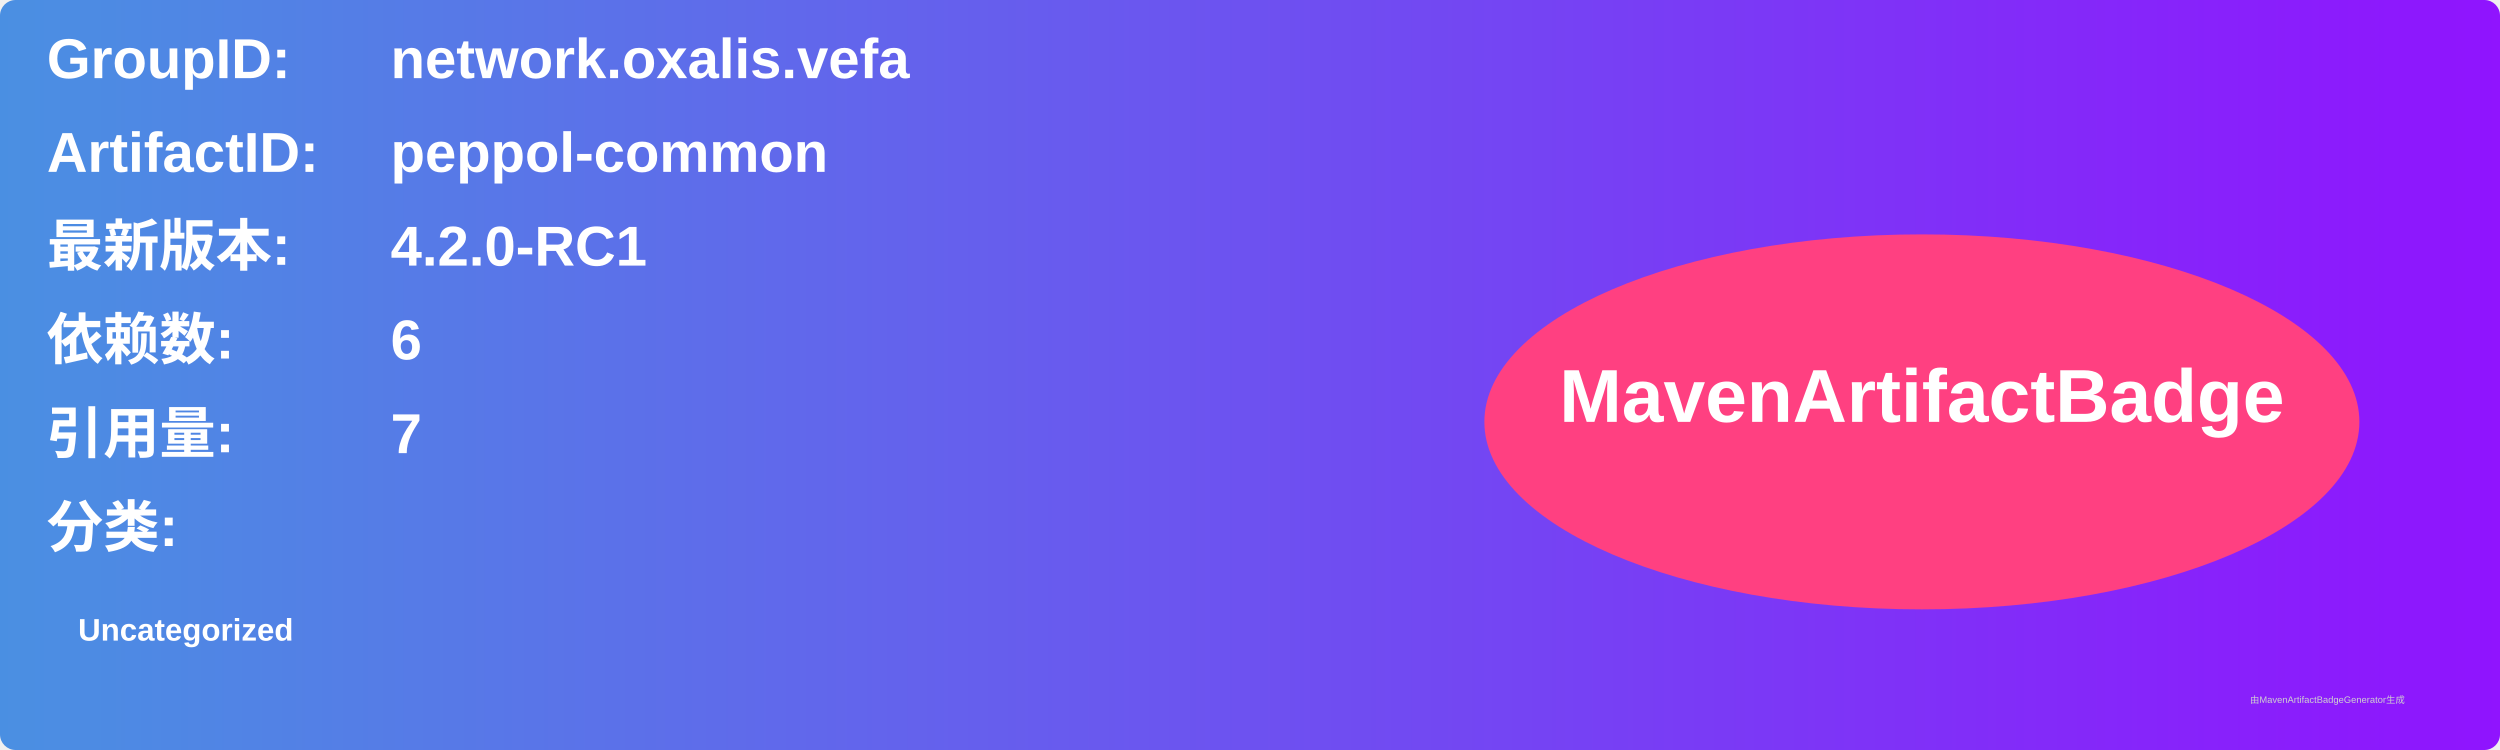
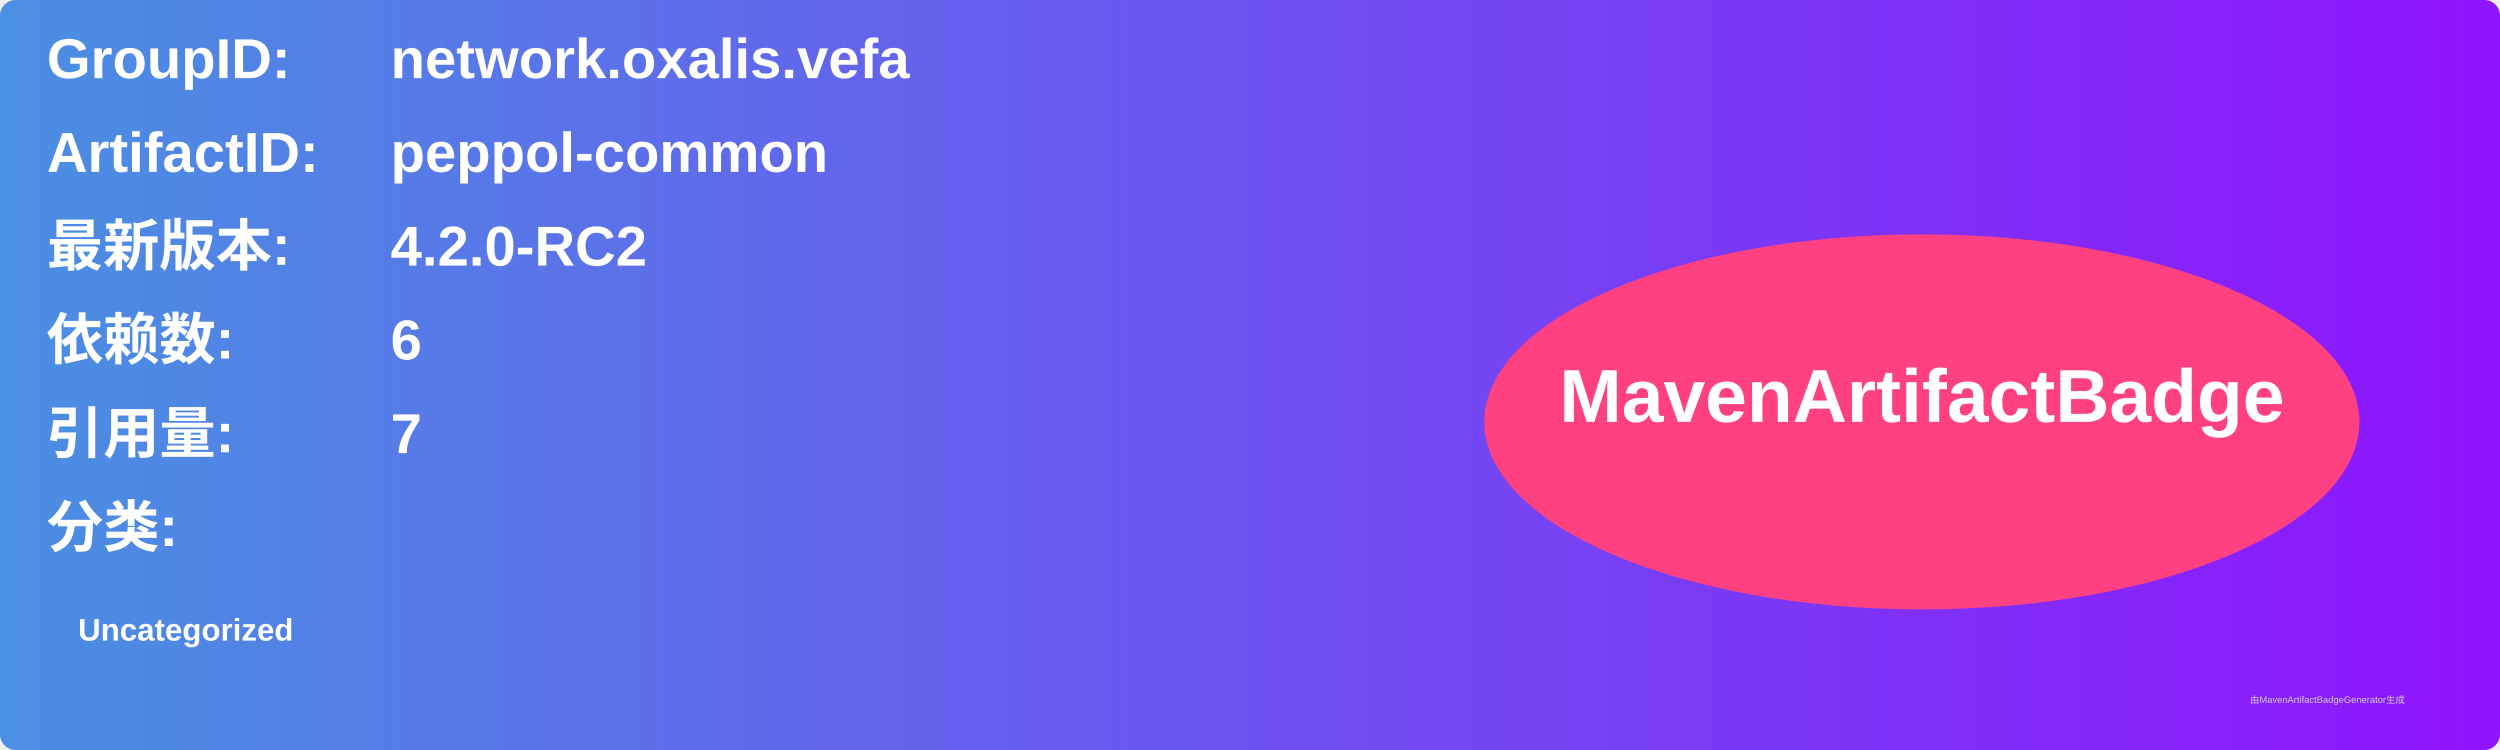
<svg xmlns="http://www.w3.org/2000/svg" width="800" height="240" viewBox="0 0 800 240">
  <linearGradient id="grad" x1="0%" y1="0%" x2="100%" y2="0%">
    <stop offset="0%" stop-color="#4a90e2" />
    <stop offset="100%" stop-color="#9013fe" />
  </linearGradient>
  <rect width="100%" height="100%" rx="5" ry="5" fill="url(#grad)" />
  <g transform="translate(15, 15)">
    <text x="0" y="10" font-family="Arial" font-size="18" fill="white" font-weight="bold" width="260">GroupID:</text>
    <text x="110" y="10" font-family="Arial" font-size="18" fill="white" font-weight="bold" width="460">network.oxalis.vefa</text>
    <text x="0" y="40" font-family="Arial" font-size="18" fill="white" font-weight="bold" width="260">ArtifactID:</text>
    <text x="110" y="40" font-family="Arial" font-size="18" fill="white" font-weight="bold" width="460">peppol-common</text>
    <text x="0" y="70" font-family="Arial" font-size="18" fill="white" font-weight="bold">最新版本:</text>
    <text x="110" y="70" font-family="Arial" font-size="18" fill="white" font-weight="bold">
-       <tspan font-weight="bold">4.2.0-RC1</tspan>
+       <tspan font-weight="bold">4.2.0-RC2</tspan>
    </text>
    <text x="0" y="100" font-family="Arial" font-size="18" fill="white" font-weight="bold">依赖数: </text>
    <text x="110" y="100" font-family="Arial" font-size="18" fill="white">
      <tspan font-weight="bold">6</tspan>
    </text>
    <text x="0" y="130" font-family="Arial" font-size="18" fill="white" font-weight="bold">引用量: </text>
    <text x="110" y="130" font-family="Arial" font-size="18" fill="white">
      <tspan font-weight="bold">7</tspan>
    </text>
    <text x="0" y="160" font-family="Arial" font-size="18" fill="white" font-weight="bold">分类:</text>
    <text x="10" y="190" font-family="Arial" font-size="10" fill="white">
      <tspan font-weight="bold">Uncategorized</tspan>
    </text>
    <ellipse cx="600" cy="120" rx="140" ry="60" fill="#ff4081" />
    <text x="600" y="120" text-anchor="middle" font-family="Arial" font-size="24" fill="white" font-weight="bold">MavenArtifactBadge</text>
  </g>
  <text x="720" y="225" font-family="Arial" font-size="3" fill="#d0d0d0">由MavenArtifactBadgeGenerator生成</text>
</svg>
